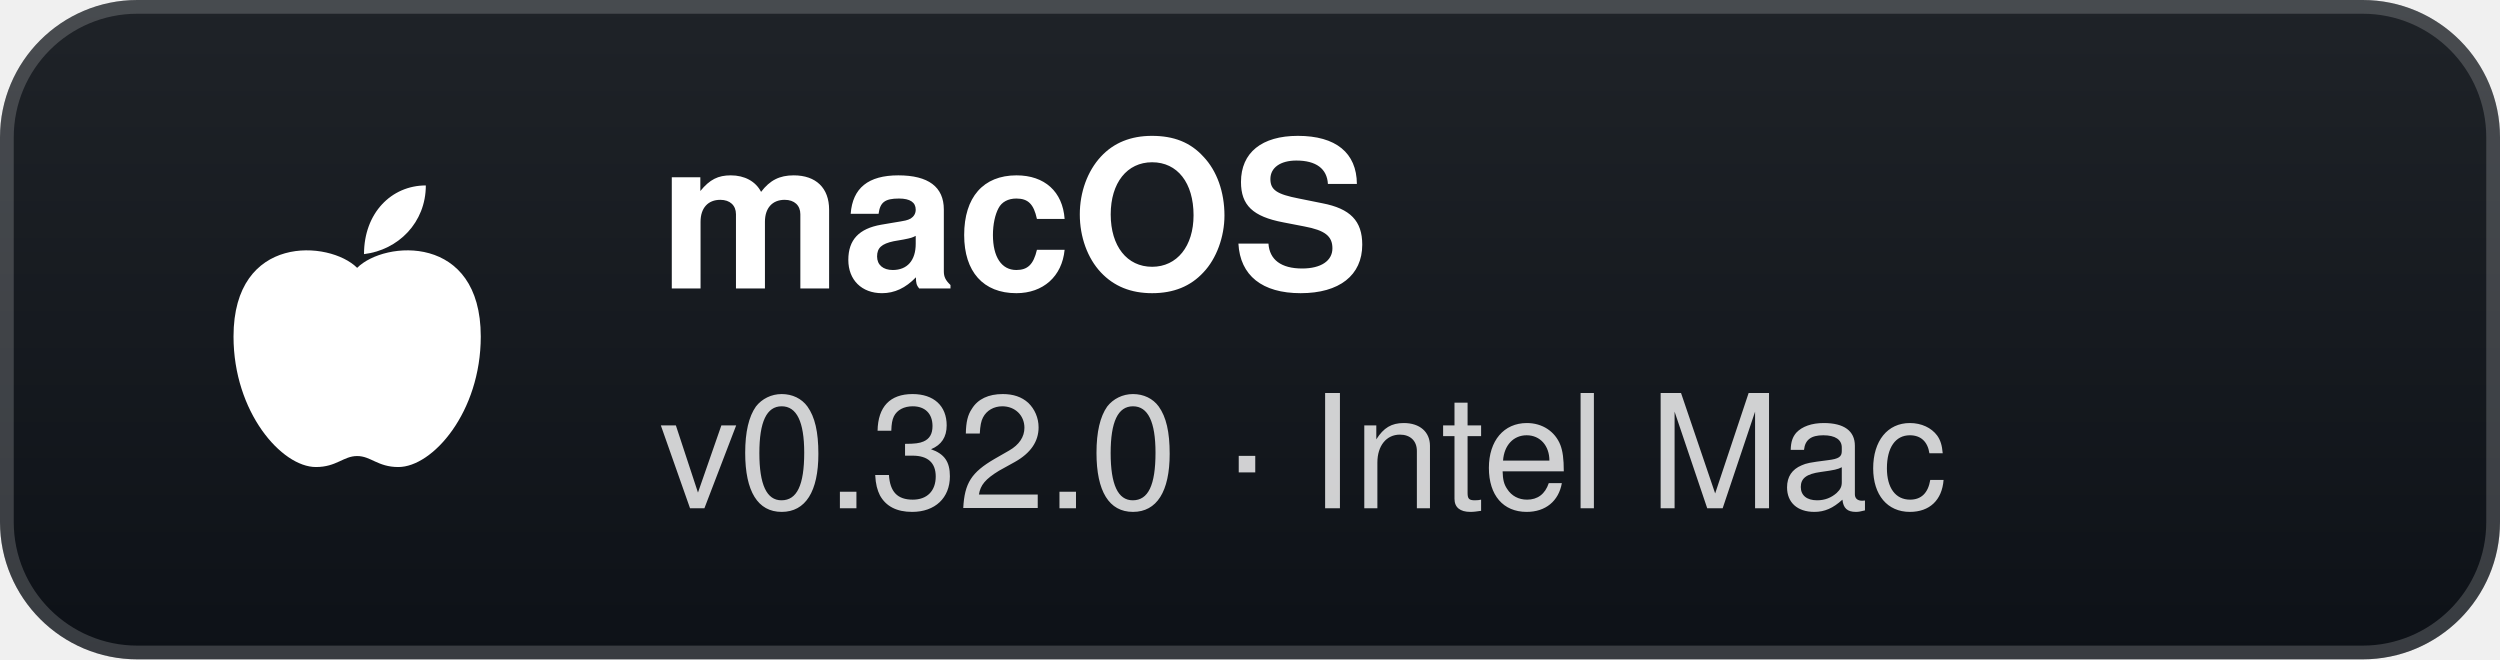
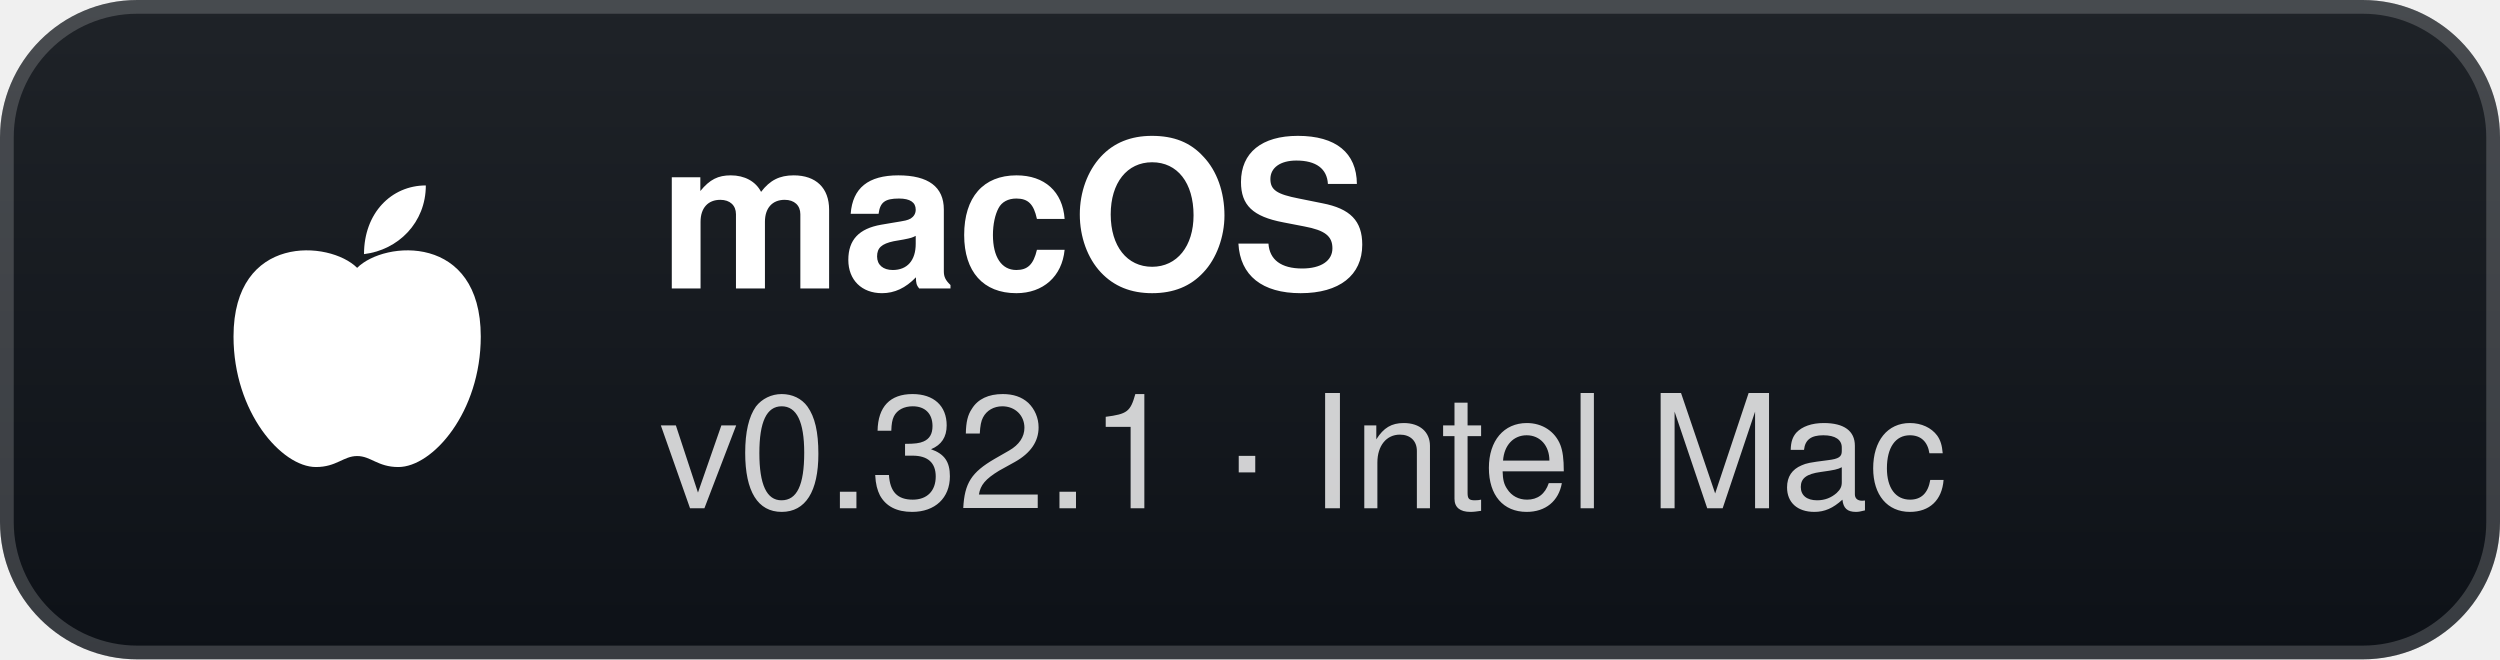
- <svg xmlns="http://www.w3.org/2000/svg" width="182" height="48" viewBox="0 0 182 48" role="img" aria-label="macOS: v0.32.0 · Intel Mac">
+ <svg xmlns="http://www.w3.org/2000/svg" width="182" height="48" viewBox="0 0 182 48" role="img" aria-label="macOS: v0.32.1 · Intel Mac">
  <defs>
    <linearGradient id="g" x1="0" y1="0" x2="0" y2="1">
      <stop offset="0" stop-color="#1f2328" />
      <stop offset="1" stop-color="#0d1117" />
    </linearGradient>
  </defs>
  <rect width="182" height="48" rx="10" fill="url(#g)" />
  <rect x="0.5" y="0.5" width="181" height="47" rx="9.5" fill="none" stroke="#ffffff" stroke-opacity="0.18" />
  <g transform="translate(26 24)">
    <path d="M0 -4.5 C-2 -6.5 -9 -7 -9 0.5 C-9 6 -5.5 10 -3 10 C-1.5 10 -1 9.2 0 9.2 C1 9.2 1.5 10 3 10 C5.5 10 9 6 9 0.5 C9 -7 2 -6.5 0 -4.5 Z" fill="#fff" />
    <path d="M0.5 -5.5 C0.5 -8.5 2.5 -10.5 5 -10.5 C5 -7.8 3 -5.8 0.5 -5.5 Z" fill="#fff" />
  </g>
  <text x="48" y="21" fill="#ffffff" font-family="'Segoe UI',-apple-system,BlinkMacSystemFont,Helvetica,Arial,sans-serif" font-size="15" font-weight="700">macOS</text>
-   <text x="48" y="37" fill="#ffffff" fill-opacity="0.8" font-family="'Segoe UI',-apple-system,BlinkMacSystemFont,Helvetica,Arial,sans-serif" font-size="11.5">v0.32.0 · Intel Mac</text>
+   <text x="48" y="37" fill="#ffffff" fill-opacity="0.8" font-family="'Segoe UI',-apple-system,BlinkMacSystemFont,Helvetica,Arial,sans-serif" font-size="11.5">v0.32.1 · Intel Mac</text>
</svg>
